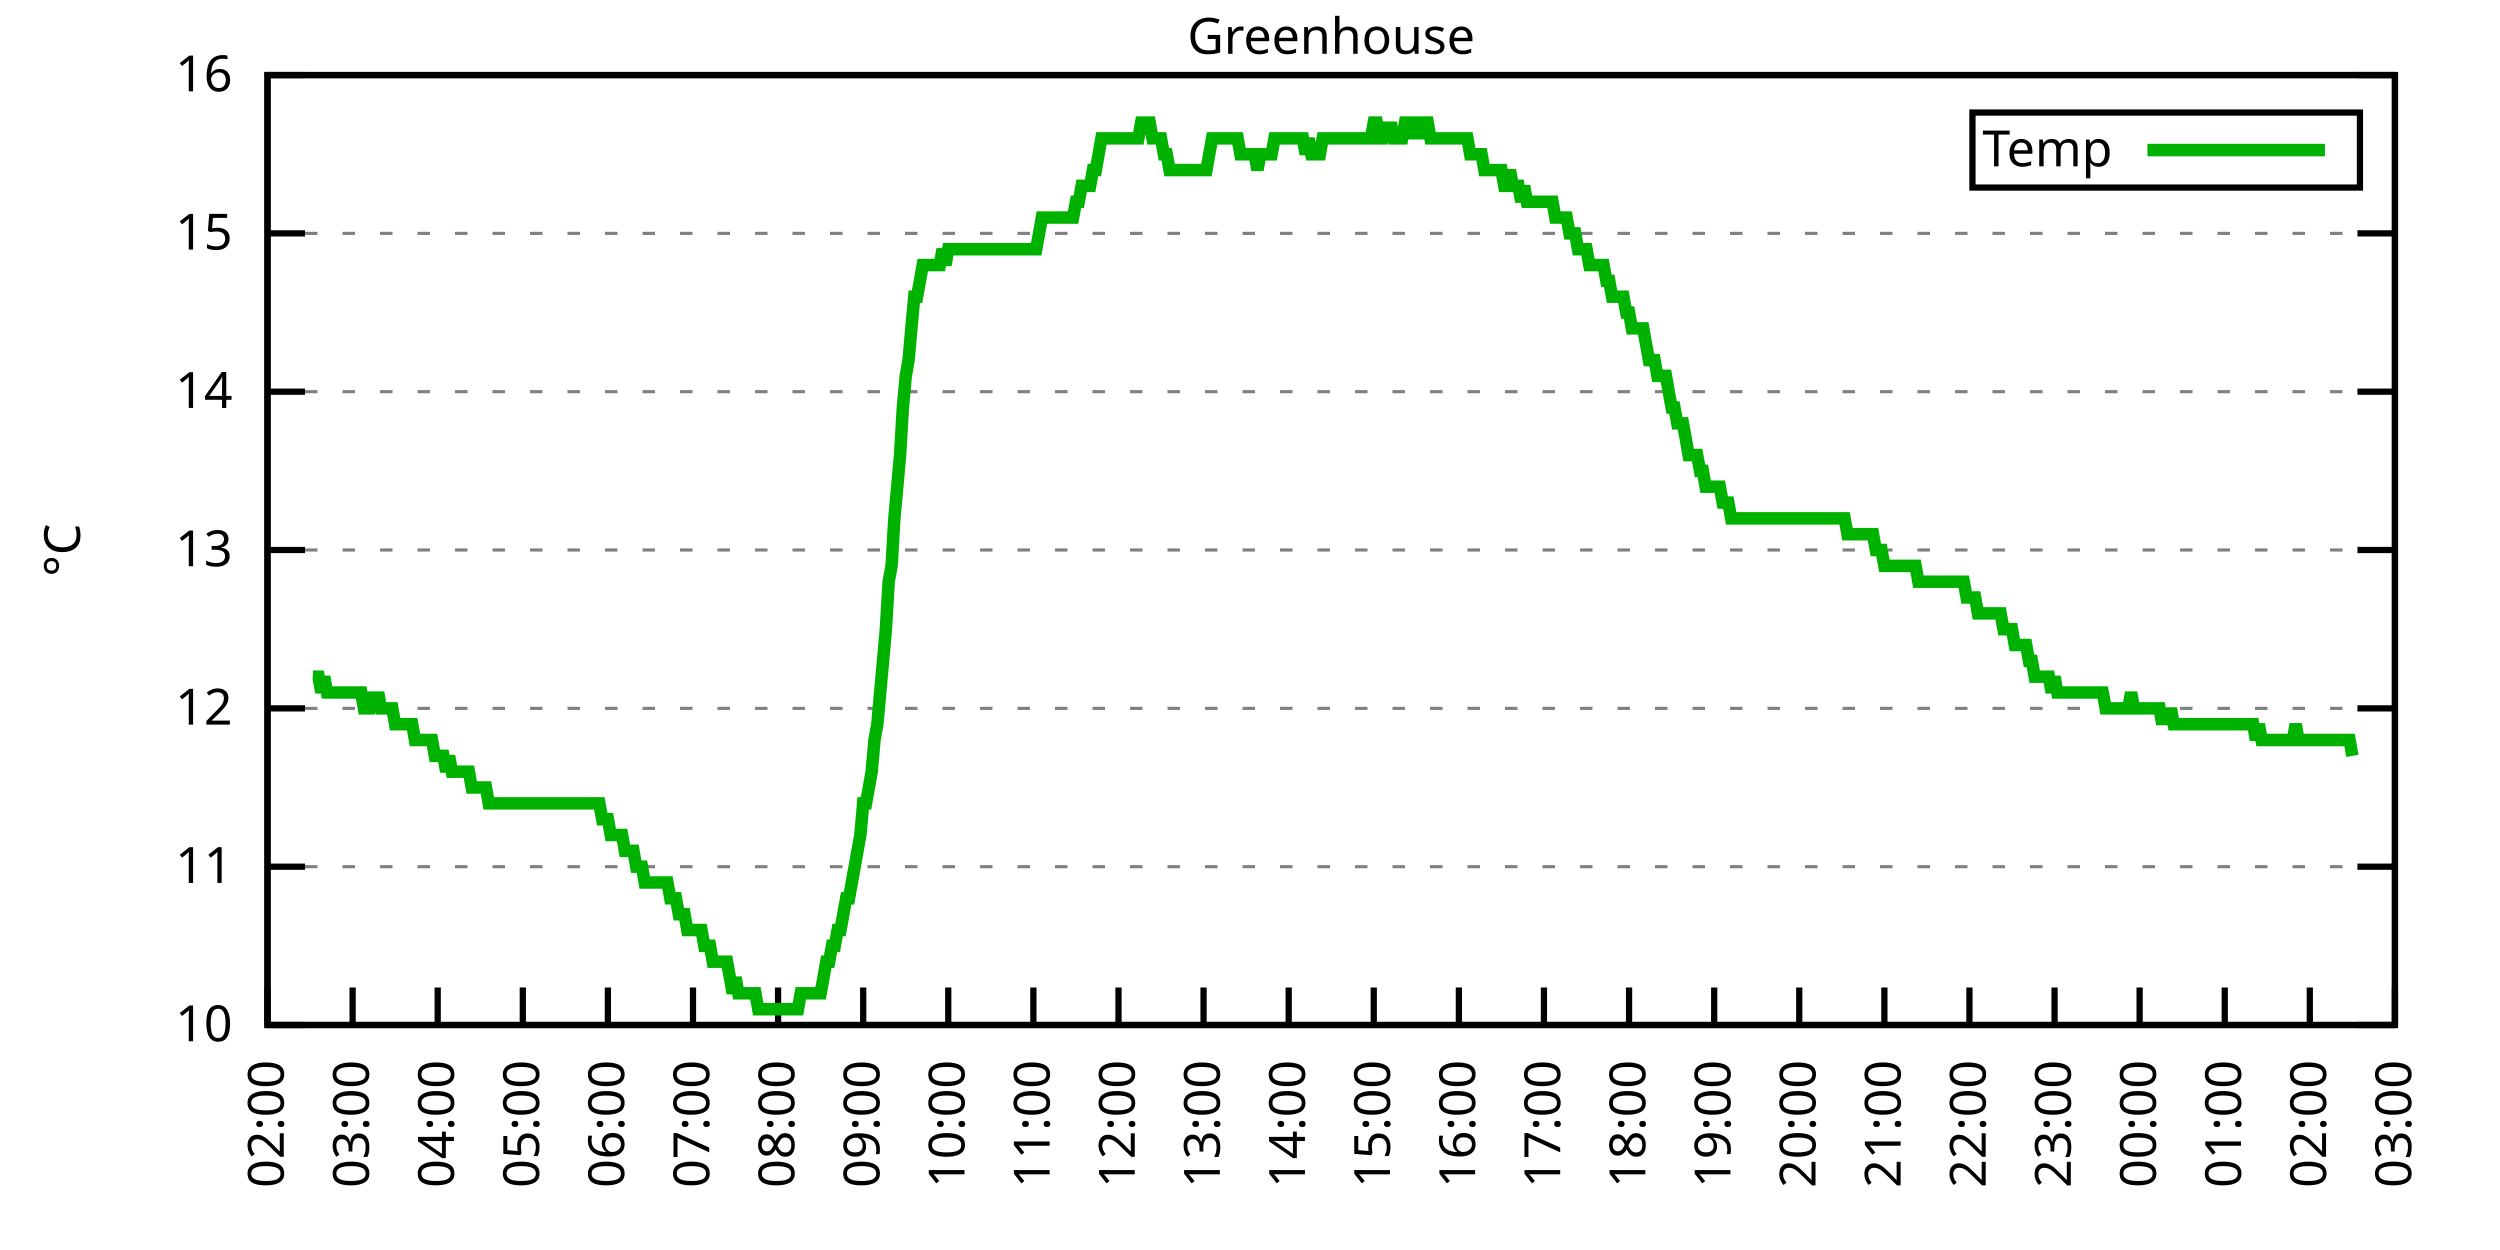
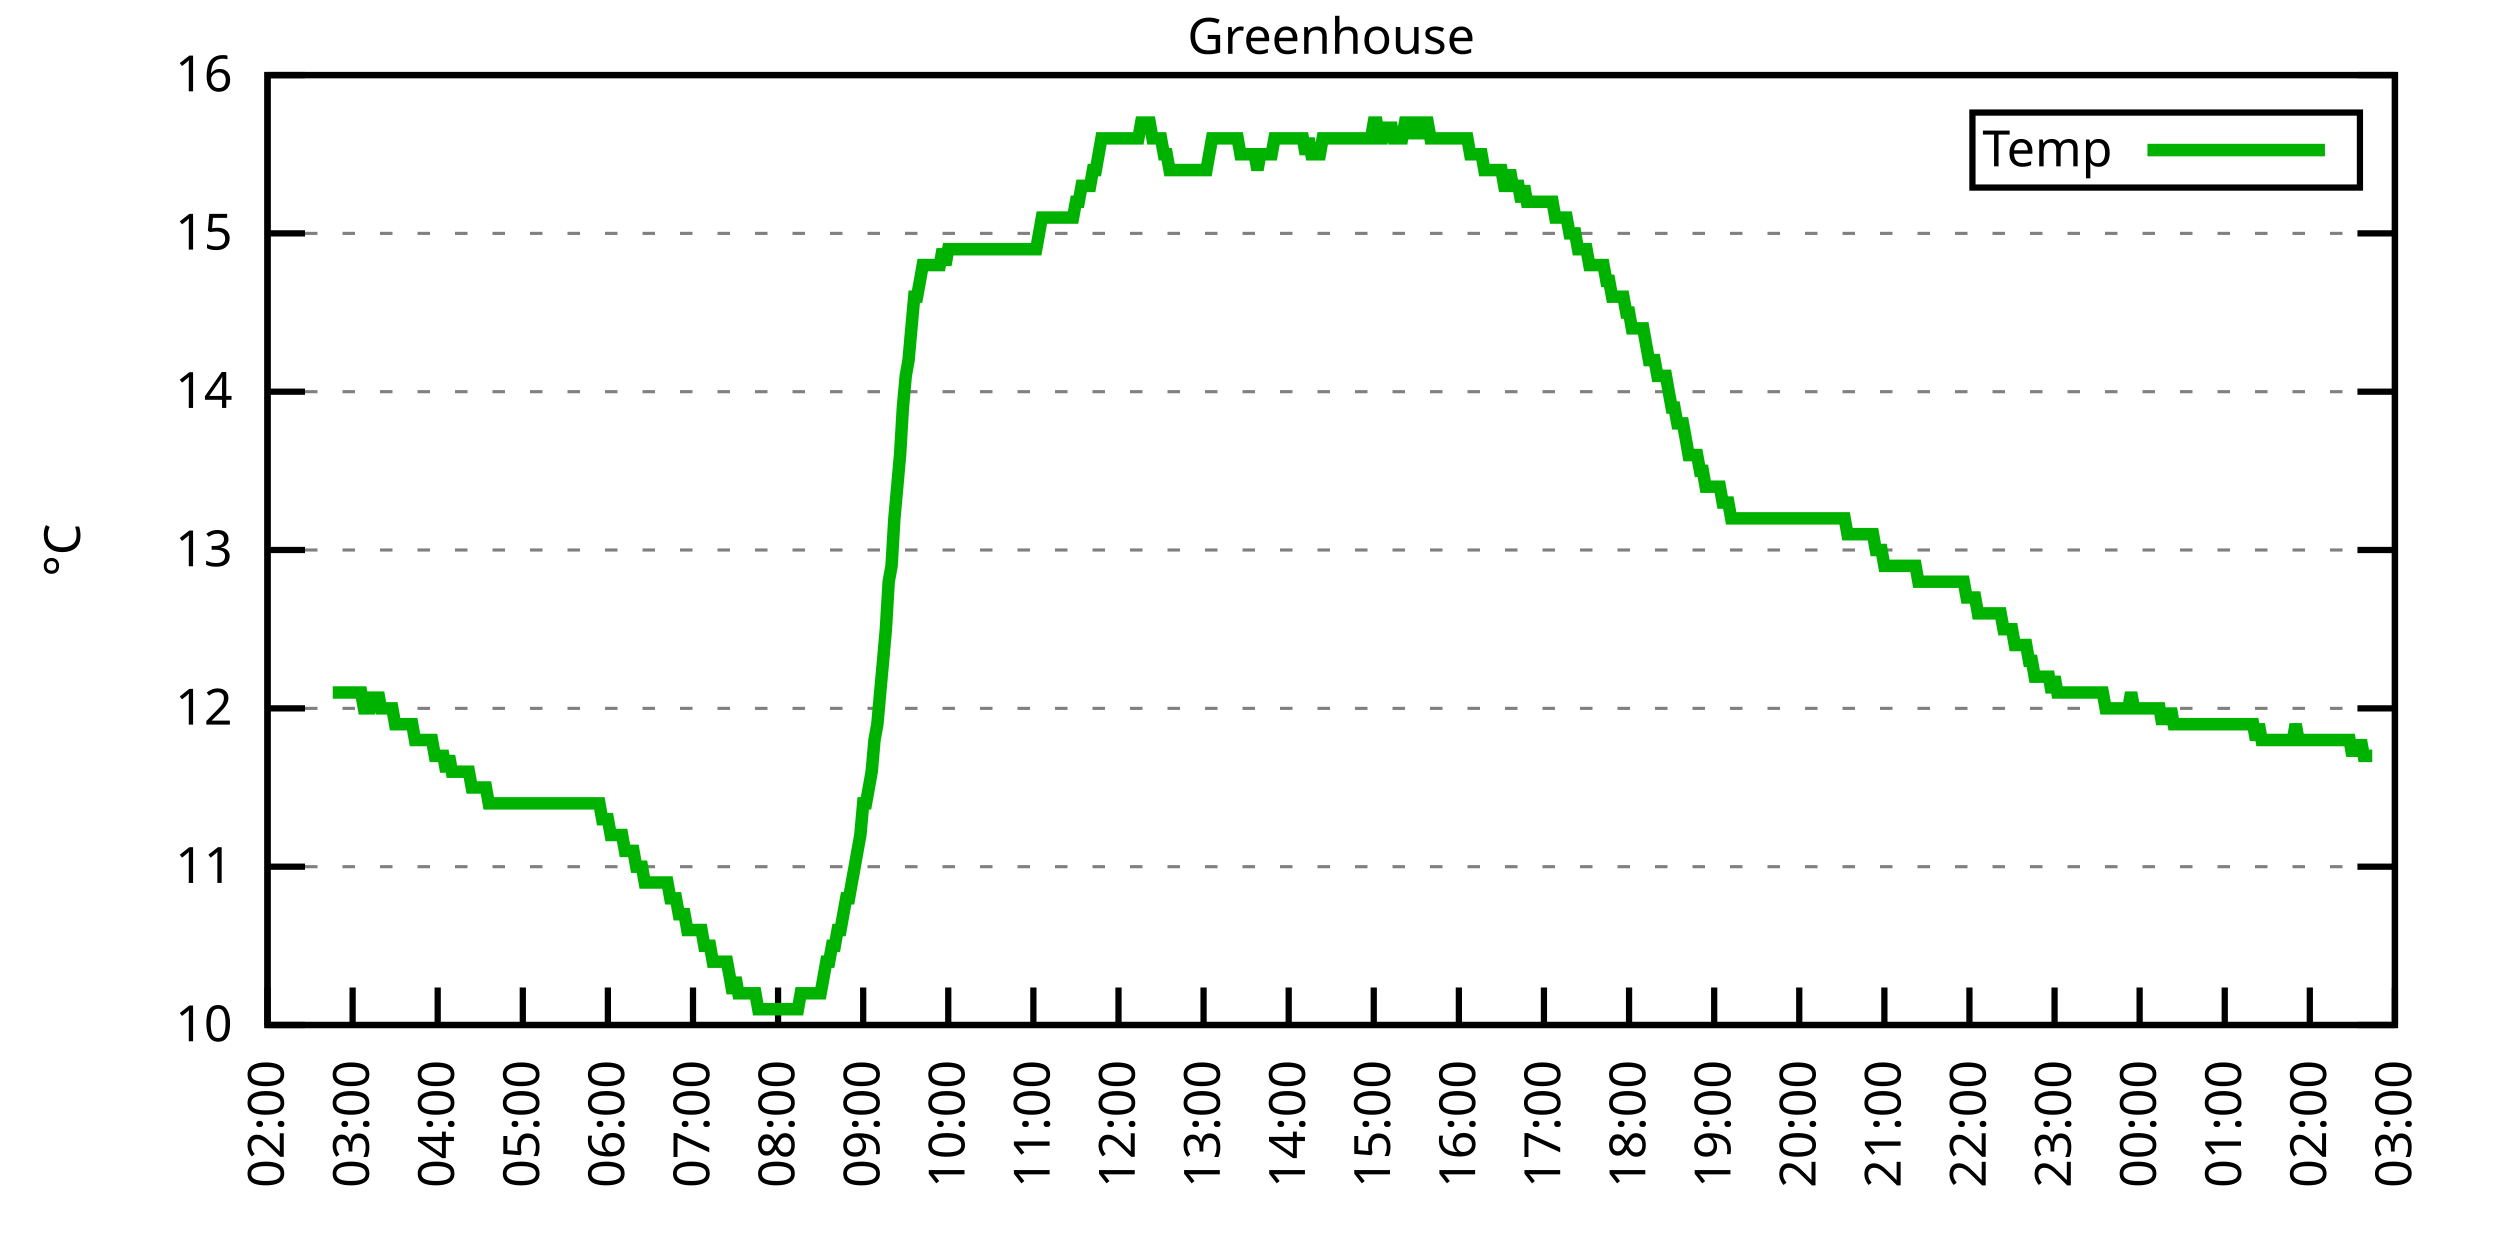
<svg xmlns="http://www.w3.org/2000/svg" xmlns:xlink="http://www.w3.org/1999/xlink" width="400" height="200" viewBox="0 0 400 200">
  <g id="gnuplot_canvas">
    <rect x="0" y="0" width="400" height="200" fill="none" />
    <defs>
      <circle id="gpDot" r="0.5" stroke-width="0.5" stroke="currentColor" />
      <path id="gpPt0" stroke-width="0.333" stroke="currentColor" d="M-1,0 h2 M0,-1 v2" />
      <path id="gpPt1" stroke-width="0.333" stroke="currentColor" d="M-1,-1 L1,1 M1,-1 L-1,1" />
      <path id="gpPt2" stroke-width="0.333" stroke="currentColor" d="M-1,0 L1,0 M0,-1 L0,1 M-1,-1 L1,1 M-1,1 L1,-1" />
      <rect id="gpPt3" stroke-width="0.333" stroke="currentColor" x="-1" y="-1" width="2" height="2" />
      <rect id="gpPt4" stroke-width="0.333" stroke="currentColor" fill="currentColor" x="-1" y="-1" width="2" height="2" />
      <circle id="gpPt5" stroke-width="0.333" stroke="currentColor" cx="0" cy="0" r="1" />
      <use xlink:href="#gpPt5" id="gpPt6" fill="currentColor" stroke="none" />
      <path id="gpPt7" stroke-width="0.333" stroke="currentColor" d="M0,-1.33 L-1.33,0.67 L1.33,0.67 z" />
      <use xlink:href="#gpPt7" id="gpPt8" fill="currentColor" stroke="none" />
      <use xlink:href="#gpPt7" id="gpPt9" stroke="currentColor" transform="rotate(180)" />
      <use xlink:href="#gpPt9" id="gpPt10" fill="currentColor" stroke="none" />
      <use xlink:href="#gpPt3" id="gpPt11" stroke="currentColor" transform="rotate(45)" />
      <use xlink:href="#gpPt11" id="gpPt12" fill="currentColor" stroke="none" />
      <path id="gpPt13" stroke-width="0.333" stroke="currentColor" d="M0,1.330 L1.265,0.411 L0.782,-1.067 L-0.782,-1.076 L-1.265,0.411 z" />
      <use xlink:href="#gpPt13" id="gpPt14" fill="currentColor" stroke="none" />
      <filter id="textbox" filterUnits="objectBoundingBox" x="0" y="0" height="1" width="1">
        <feFlood flood-color="white" flood-opacity="1" result="bgnd" />
        <feComposite in="SourceGraphic" in2="bgnd" operator="atop" />
      </filter>
      <filter id="greybox" filterUnits="objectBoundingBox" x="0" y="0" height="1" width="1">
        <feFlood flood-color="lightgrey" flood-opacity="1" result="grey" />
        <feComposite in="SourceGraphic" in2="grey" operator="atop" />
      </filter>
    </defs>
    <g fill="none" color="white" stroke="currentColor" stroke-width="1.00" stroke-linecap="butt" stroke-linejoin="miter">
</g>
    <g fill="none" color="black" stroke="currentColor" stroke-width="1.00" stroke-linecap="butt" stroke-linejoin="miter">
      <g stroke="none" shape-rendering="crispEdges">
        <polygon fill="rgb(255, 255, 255)" points="42.80,164.00 383.18,164.00 383.18,12.02 42.80,12.02 " />
      </g>
    </g>
    <g fill="none" color="black" stroke="currentColor" stroke-width="1.00" stroke-linecap="butt" stroke-linejoin="miter">
</g>
    <g fill="none" color="black" stroke="black" stroke-width="0.50" stroke-linecap="butt" stroke-linejoin="miter">
</g>
    <g fill="none" color="gray" stroke="currentColor" stroke-width="0.50" stroke-linecap="butt" stroke-linejoin="miter">
      <path stroke="gray" stroke-dasharray="2,4" class="gridline" d="M42.80,164.00 L383.19,164.00  " />
    </g>
    <g fill="none" color="gray" stroke="gray" stroke-width="1.00" stroke-linecap="butt" stroke-linejoin="miter">
</g>
    <g fill="none" color="black" stroke="currentColor" stroke-width="1.00" stroke-linecap="butt" stroke-linejoin="miter">
      <path stroke="black" d="M42.80,164.00 L48.80,164.00 M383.19,164.00 L377.19,164.00  " />
      <g transform="translate(37.20,166.60)" stroke="none" fill="black" font-family="Sans" font-size="8.00" text-anchor="end">
        <text>
          <tspan font-family="Sans"> 10</tspan>
        </text>
      </g>
    </g>
    <g fill="none" color="black" stroke="currentColor" stroke-width="1.00" stroke-linecap="butt" stroke-linejoin="miter">
</g>
    <g fill="none" color="black" stroke="black" stroke-width="0.50" stroke-linecap="butt" stroke-linejoin="miter">
</g>
    <g fill="none" color="gray" stroke="currentColor" stroke-width="0.50" stroke-linecap="butt" stroke-linejoin="miter">
      <path stroke="gray" stroke-dasharray="2,4" class="gridline" d="M42.80,138.67 L383.19,138.67  " />
    </g>
    <g fill="none" color="gray" stroke="gray" stroke-width="1.00" stroke-linecap="butt" stroke-linejoin="miter">
</g>
    <g fill="none" color="black" stroke="currentColor" stroke-width="1.00" stroke-linecap="butt" stroke-linejoin="miter">
      <path stroke="black" d="M42.80,138.67 L48.80,138.67 M383.19,138.67 L377.19,138.67  " />
      <g transform="translate(37.20,141.27)" stroke="none" fill="black" font-family="Sans" font-size="8.00" text-anchor="end">
        <text>
          <tspan font-family="Sans"> 11</tspan>
        </text>
      </g>
    </g>
    <g fill="none" color="black" stroke="currentColor" stroke-width="1.00" stroke-linecap="butt" stroke-linejoin="miter">
</g>
    <g fill="none" color="black" stroke="black" stroke-width="0.50" stroke-linecap="butt" stroke-linejoin="miter">
</g>
    <g fill="none" color="gray" stroke="currentColor" stroke-width="0.50" stroke-linecap="butt" stroke-linejoin="miter">
      <path stroke="gray" stroke-dasharray="2,4" class="gridline" d="M42.80,113.34 L383.19,113.34  " />
    </g>
    <g fill="none" color="gray" stroke="gray" stroke-width="1.00" stroke-linecap="butt" stroke-linejoin="miter">
</g>
    <g fill="none" color="black" stroke="currentColor" stroke-width="1.00" stroke-linecap="butt" stroke-linejoin="miter">
      <path stroke="black" d="M42.80,113.34 L48.80,113.34 M383.19,113.34 L377.19,113.34  " />
      <g transform="translate(37.20,115.94)" stroke="none" fill="black" font-family="Sans" font-size="8.00" text-anchor="end">
        <text>
          <tspan font-family="Sans"> 12</tspan>
        </text>
      </g>
    </g>
    <g fill="none" color="black" stroke="currentColor" stroke-width="1.00" stroke-linecap="butt" stroke-linejoin="miter">
</g>
    <g fill="none" color="black" stroke="black" stroke-width="0.50" stroke-linecap="butt" stroke-linejoin="miter">
</g>
    <g fill="none" color="gray" stroke="currentColor" stroke-width="0.50" stroke-linecap="butt" stroke-linejoin="miter">
      <path stroke="gray" stroke-dasharray="2,4" class="gridline" d="M42.80,88.00 L383.19,88.00  " />
    </g>
    <g fill="none" color="gray" stroke="gray" stroke-width="1.00" stroke-linecap="butt" stroke-linejoin="miter">
</g>
    <g fill="none" color="black" stroke="currentColor" stroke-width="1.00" stroke-linecap="butt" stroke-linejoin="miter">
      <path stroke="black" d="M42.80,88.00 L48.80,88.00 M383.19,88.00 L377.19,88.00  " />
      <g transform="translate(37.20,90.60)" stroke="none" fill="black" font-family="Sans" font-size="8.00" text-anchor="end">
        <text>
          <tspan font-family="Sans"> 13</tspan>
        </text>
      </g>
    </g>
    <g fill="none" color="black" stroke="currentColor" stroke-width="1.00" stroke-linecap="butt" stroke-linejoin="miter">
</g>
    <g fill="none" color="black" stroke="black" stroke-width="0.50" stroke-linecap="butt" stroke-linejoin="miter">
</g>
    <g fill="none" color="gray" stroke="currentColor" stroke-width="0.50" stroke-linecap="butt" stroke-linejoin="miter">
      <path stroke="gray" stroke-dasharray="2,4" class="gridline" d="M42.80,62.67 L383.19,62.67  " />
    </g>
    <g fill="none" color="gray" stroke="gray" stroke-width="1.00" stroke-linecap="butt" stroke-linejoin="miter">
</g>
    <g fill="none" color="black" stroke="currentColor" stroke-width="1.00" stroke-linecap="butt" stroke-linejoin="miter">
      <path stroke="black" d="M42.80,62.67 L48.80,62.67 M383.19,62.67 L377.19,62.67  " />
      <g transform="translate(37.20,65.27)" stroke="none" fill="black" font-family="Sans" font-size="8.00" text-anchor="end">
        <text>
          <tspan font-family="Sans"> 14</tspan>
        </text>
      </g>
    </g>
    <g fill="none" color="black" stroke="currentColor" stroke-width="1.00" stroke-linecap="butt" stroke-linejoin="miter">
</g>
    <g fill="none" color="black" stroke="black" stroke-width="0.50" stroke-linecap="butt" stroke-linejoin="miter">
</g>
    <g fill="none" color="gray" stroke="currentColor" stroke-width="0.50" stroke-linecap="butt" stroke-linejoin="miter">
      <path stroke="gray" stroke-dasharray="2,4" class="gridline" d="M42.80,37.34 L383.19,37.34  " />
    </g>
    <g fill="none" color="gray" stroke="gray" stroke-width="1.00" stroke-linecap="butt" stroke-linejoin="miter">
</g>
    <g fill="none" color="black" stroke="currentColor" stroke-width="1.00" stroke-linecap="butt" stroke-linejoin="miter">
      <path stroke="black" d="M42.80,37.34 L48.80,37.34 M383.19,37.34 L377.19,37.34  " />
      <g transform="translate(37.20,39.94)" stroke="none" fill="black" font-family="Sans" font-size="8.00" text-anchor="end">
        <text>
          <tspan font-family="Sans"> 15</tspan>
        </text>
      </g>
    </g>
    <g fill="none" color="black" stroke="currentColor" stroke-width="1.00" stroke-linecap="butt" stroke-linejoin="miter">
</g>
    <g fill="none" color="black" stroke="black" stroke-width="0.50" stroke-linecap="butt" stroke-linejoin="miter">
</g>
    <g fill="none" color="gray" stroke="currentColor" stroke-width="0.50" stroke-linecap="butt" stroke-linejoin="miter">
      <path stroke="gray" stroke-dasharray="2,4" class="gridline" d="M42.80,12.01 L383.19,12.01  " />
    </g>
    <g fill="none" color="gray" stroke="gray" stroke-width="1.00" stroke-linecap="butt" stroke-linejoin="miter">
</g>
    <g fill="none" color="black" stroke="currentColor" stroke-width="1.00" stroke-linecap="butt" stroke-linejoin="miter">
      <path stroke="black" d="M42.80,12.01 L48.80,12.01 M383.19,12.01 L377.19,12.01  " />
      <g transform="translate(37.20,14.61)" stroke="none" fill="black" font-family="Sans" font-size="8.00" text-anchor="end">
        <text>
          <tspan font-family="Sans"> 16</tspan>
        </text>
      </g>
    </g>
    <g fill="none" color="black" stroke="currentColor" stroke-width="1.00" stroke-linecap="butt" stroke-linejoin="miter">
      <path stroke="black" d="M42.80,164.00 L42.80,158.00  " />
      <g transform="translate(45.40,169.60) rotate(270.00)" stroke="none" fill="black" font-family="Sans" font-size="8.00" text-anchor="end">
        <text>
          <tspan font-family="Sans">02:00</tspan>
        </text>
      </g>
    </g>
    <g fill="none" color="black" stroke="currentColor" stroke-width="1.00" stroke-linecap="butt" stroke-linejoin="miter">
      <path stroke="black" d="M56.42,164.00 L56.42,158.00  " />
      <g transform="translate(59.02,169.60) rotate(270.00)" stroke="none" fill="black" font-family="Sans" font-size="8.00" text-anchor="end">
        <text>
          <tspan font-family="Sans">03:00</tspan>
        </text>
      </g>
    </g>
    <g fill="none" color="black" stroke="currentColor" stroke-width="1.00" stroke-linecap="butt" stroke-linejoin="miter">
      <path stroke="black" d="M70.03,164.00 L70.03,158.00  " />
      <g transform="translate(72.63,169.60) rotate(270.00)" stroke="none" fill="black" font-family="Sans" font-size="8.00" text-anchor="end">
        <text>
          <tspan font-family="Sans">04:00</tspan>
        </text>
      </g>
    </g>
    <g fill="none" color="black" stroke="currentColor" stroke-width="1.00" stroke-linecap="butt" stroke-linejoin="miter">
      <path stroke="black" d="M83.65,164.00 L83.65,158.00  " />
      <g transform="translate(86.25,169.60) rotate(270.00)" stroke="none" fill="black" font-family="Sans" font-size="8.00" text-anchor="end">
        <text>
          <tspan font-family="Sans">05:00</tspan>
        </text>
      </g>
    </g>
    <g fill="none" color="black" stroke="currentColor" stroke-width="1.00" stroke-linecap="butt" stroke-linejoin="miter">
      <path stroke="black" d="M97.26,164.00 L97.26,158.00  " />
      <g transform="translate(99.86,169.60) rotate(270.00)" stroke="none" fill="black" font-family="Sans" font-size="8.00" text-anchor="end">
        <text>
          <tspan font-family="Sans">06:00</tspan>
        </text>
      </g>
    </g>
    <g fill="none" color="black" stroke="currentColor" stroke-width="1.00" stroke-linecap="butt" stroke-linejoin="miter">
      <path stroke="black" d="M110.88,164.00 L110.88,158.00  " />
      <g transform="translate(113.48,169.60) rotate(270.00)" stroke="none" fill="black" font-family="Sans" font-size="8.00" text-anchor="end">
        <text>
          <tspan font-family="Sans">07:00</tspan>
        </text>
      </g>
    </g>
    <g fill="none" color="black" stroke="currentColor" stroke-width="1.00" stroke-linecap="butt" stroke-linejoin="miter">
      <path stroke="black" d="M124.49,164.00 L124.49,158.00  " />
      <g transform="translate(127.09,169.60) rotate(270.00)" stroke="none" fill="black" font-family="Sans" font-size="8.00" text-anchor="end">
        <text>
          <tspan font-family="Sans">08:00</tspan>
        </text>
      </g>
    </g>
    <g fill="none" color="black" stroke="currentColor" stroke-width="1.00" stroke-linecap="butt" stroke-linejoin="miter">
      <path stroke="black" d="M138.11,164.00 L138.11,158.00  " />
      <g transform="translate(140.71,169.60) rotate(270.00)" stroke="none" fill="black" font-family="Sans" font-size="8.00" text-anchor="end">
        <text>
          <tspan font-family="Sans">09:00</tspan>
        </text>
      </g>
    </g>
    <g fill="none" color="black" stroke="currentColor" stroke-width="1.00" stroke-linecap="butt" stroke-linejoin="miter">
      <path stroke="black" d="M151.72,164.00 L151.72,158.00  " />
      <g transform="translate(154.32,169.60) rotate(270.00)" stroke="none" fill="black" font-family="Sans" font-size="8.00" text-anchor="end">
        <text>
          <tspan font-family="Sans">10:00</tspan>
        </text>
      </g>
    </g>
    <g fill="none" color="black" stroke="currentColor" stroke-width="1.00" stroke-linecap="butt" stroke-linejoin="miter">
      <path stroke="black" d="M165.34,164.00 L165.34,158.00  " />
      <g transform="translate(167.94,169.60) rotate(270.00)" stroke="none" fill="black" font-family="Sans" font-size="8.00" text-anchor="end">
        <text>
          <tspan font-family="Sans">11:00</tspan>
        </text>
      </g>
    </g>
    <g fill="none" color="black" stroke="currentColor" stroke-width="1.00" stroke-linecap="butt" stroke-linejoin="miter">
      <path stroke="black" d="M178.96,164.00 L178.96,158.00  " />
      <g transform="translate(181.56,169.60) rotate(270.00)" stroke="none" fill="black" font-family="Sans" font-size="8.00" text-anchor="end">
        <text>
          <tspan font-family="Sans">12:00</tspan>
        </text>
      </g>
    </g>
    <g fill="none" color="black" stroke="currentColor" stroke-width="1.00" stroke-linecap="butt" stroke-linejoin="miter">
      <path stroke="black" d="M192.57,164.00 L192.57,158.00  " />
      <g transform="translate(195.17,169.60) rotate(270.00)" stroke="none" fill="black" font-family="Sans" font-size="8.00" text-anchor="end">
        <text>
          <tspan font-family="Sans">13:00</tspan>
        </text>
      </g>
    </g>
    <g fill="none" color="black" stroke="currentColor" stroke-width="1.00" stroke-linecap="butt" stroke-linejoin="miter">
      <path stroke="black" d="M206.19,164.00 L206.19,158.00  " />
      <g transform="translate(208.79,169.60) rotate(270.00)" stroke="none" fill="black" font-family="Sans" font-size="8.00" text-anchor="end">
        <text>
          <tspan font-family="Sans">14:00</tspan>
        </text>
      </g>
    </g>
    <g fill="none" color="black" stroke="currentColor" stroke-width="1.00" stroke-linecap="butt" stroke-linejoin="miter">
      <path stroke="black" d="M219.80,164.00 L219.80,158.00  " />
      <g transform="translate(222.40,169.60) rotate(270.00)" stroke="none" fill="black" font-family="Sans" font-size="8.00" text-anchor="end">
        <text>
          <tspan font-family="Sans">15:00</tspan>
        </text>
      </g>
    </g>
    <g fill="none" color="black" stroke="currentColor" stroke-width="1.00" stroke-linecap="butt" stroke-linejoin="miter">
      <path stroke="black" d="M233.42,164.00 L233.42,158.00  " />
      <g transform="translate(236.02,169.60) rotate(270.00)" stroke="none" fill="black" font-family="Sans" font-size="8.00" text-anchor="end">
        <text>
          <tspan font-family="Sans">16:00</tspan>
        </text>
      </g>
    </g>
    <g fill="none" color="black" stroke="currentColor" stroke-width="1.00" stroke-linecap="butt" stroke-linejoin="miter">
      <path stroke="black" d="M247.03,164.00 L247.03,158.00  " />
      <g transform="translate(249.63,169.60) rotate(270.00)" stroke="none" fill="black" font-family="Sans" font-size="8.00" text-anchor="end">
        <text>
          <tspan font-family="Sans">17:00</tspan>
        </text>
      </g>
    </g>
    <g fill="none" color="black" stroke="currentColor" stroke-width="1.00" stroke-linecap="butt" stroke-linejoin="miter">
      <path stroke="black" d="M260.65,164.00 L260.65,158.00  " />
      <g transform="translate(263.25,169.60) rotate(270.00)" stroke="none" fill="black" font-family="Sans" font-size="8.00" text-anchor="end">
        <text>
          <tspan font-family="Sans">18:00</tspan>
        </text>
      </g>
    </g>
    <g fill="none" color="black" stroke="currentColor" stroke-width="1.00" stroke-linecap="butt" stroke-linejoin="miter">
      <path stroke="black" d="M274.27,164.00 L274.27,158.00  " />
      <g transform="translate(276.87,169.60) rotate(270.00)" stroke="none" fill="black" font-family="Sans" font-size="8.00" text-anchor="end">
        <text>
          <tspan font-family="Sans">19:00</tspan>
        </text>
      </g>
    </g>
    <g fill="none" color="black" stroke="currentColor" stroke-width="1.00" stroke-linecap="butt" stroke-linejoin="miter">
      <path stroke="black" d="M287.88,164.00 L287.88,158.00  " />
      <g transform="translate(290.48,169.60) rotate(270.00)" stroke="none" fill="black" font-family="Sans" font-size="8.00" text-anchor="end">
        <text>
          <tspan font-family="Sans">20:00</tspan>
        </text>
      </g>
    </g>
    <g fill="none" color="black" stroke="currentColor" stroke-width="1.00" stroke-linecap="butt" stroke-linejoin="miter">
      <path stroke="black" d="M301.50,164.00 L301.50,158.00  " />
      <g transform="translate(304.10,169.60) rotate(270.00)" stroke="none" fill="black" font-family="Sans" font-size="8.00" text-anchor="end">
        <text>
          <tspan font-family="Sans">21:00</tspan>
        </text>
      </g>
    </g>
    <g fill="none" color="black" stroke="currentColor" stroke-width="1.00" stroke-linecap="butt" stroke-linejoin="miter">
      <path stroke="black" d="M315.11,164.00 L315.11,158.00  " />
      <g transform="translate(317.71,169.60) rotate(270.00)" stroke="none" fill="black" font-family="Sans" font-size="8.00" text-anchor="end">
        <text>
          <tspan font-family="Sans">22:00</tspan>
        </text>
      </g>
    </g>
    <g fill="none" color="black" stroke="currentColor" stroke-width="1.00" stroke-linecap="butt" stroke-linejoin="miter">
      <path stroke="black" d="M328.73,164.00 L328.73,158.00  " />
      <g transform="translate(331.33,169.60) rotate(270.00)" stroke="none" fill="black" font-family="Sans" font-size="8.00" text-anchor="end">
        <text>
          <tspan font-family="Sans">23:00</tspan>
        </text>
      </g>
    </g>
    <g fill="none" color="black" stroke="currentColor" stroke-width="1.00" stroke-linecap="butt" stroke-linejoin="miter">
      <path stroke="black" d="M342.34,164.00 L342.34,158.00  " />
      <g transform="translate(344.94,169.60) rotate(270.00)" stroke="none" fill="black" font-family="Sans" font-size="8.00" text-anchor="end">
        <text>
          <tspan font-family="Sans">00:00</tspan>
        </text>
      </g>
    </g>
    <g fill="none" color="black" stroke="currentColor" stroke-width="1.00" stroke-linecap="butt" stroke-linejoin="miter">
      <path stroke="black" d="M355.96,164.00 L355.96,158.00  " />
      <g transform="translate(358.56,169.60) rotate(270.00)" stroke="none" fill="black" font-family="Sans" font-size="8.00" text-anchor="end">
        <text>
          <tspan font-family="Sans">01:00</tspan>
        </text>
      </g>
    </g>
    <g fill="none" color="black" stroke="currentColor" stroke-width="1.00" stroke-linecap="butt" stroke-linejoin="miter">
      <path stroke="black" d="M369.57,164.00 L369.57,158.00  " />
      <g transform="translate(372.17,169.60) rotate(270.00)" stroke="none" fill="black" font-family="Sans" font-size="8.00" text-anchor="end">
        <text>
          <tspan font-family="Sans">02:00</tspan>
        </text>
      </g>
    </g>
    <g fill="none" color="black" stroke="currentColor" stroke-width="1.00" stroke-linecap="butt" stroke-linejoin="miter">
      <path stroke="black" d="M383.19,164.00 L383.19,158.00  " />
      <g transform="translate(385.79,169.60) rotate(270.00)" stroke="none" fill="black" font-family="Sans" font-size="8.00" text-anchor="end">
        <text>
          <tspan font-family="Sans">03:00</tspan>
        </text>
      </g>
    </g>
    <g fill="none" color="black" stroke="currentColor" stroke-width="1.00" stroke-linecap="butt" stroke-linejoin="miter">
</g>
    <g fill="none" color="black" stroke="currentColor" stroke-width="1.00" stroke-linecap="butt" stroke-linejoin="miter">
      <path stroke="black" d="M42.80,12.01 L42.80,164.00 L383.19,164.00 L383.19,12.01 L42.80,12.01 Z  " />
    </g>
    <g fill="none" color="black" stroke="currentColor" stroke-width="1.00" stroke-linecap="butt" stroke-linejoin="miter">
</g>
    <g fill="none" color="black" stroke="currentColor" stroke-width="1.00" stroke-linecap="butt" stroke-linejoin="miter">
      <path stroke="black" d="M315.59,30.01 L315.59,18.01 L377.59,18.01 L377.59,30.01 L315.59,30.01 Z  " />
    </g>
    <g id="Greenhouse_plot_1">
      <g fill="none" color="white" stroke="black" stroke-width="2.00" stroke-linecap="butt" stroke-linejoin="miter">
</g>
      <g fill="none" color="black" stroke="currentColor" stroke-width="2.00" stroke-linecap="butt" stroke-linejoin="miter">
        <g transform="translate(337.99,26.61)" stroke="none" fill="black" font-family="Sans" font-size="8.00" text-anchor="end">
          <text>
            <tspan font-family="Sans">Temp</tspan>
          </text>
        </g>
      </g>
      <g fill="none" color="black" stroke="currentColor" stroke-width="2.00" stroke-linecap="butt" stroke-linejoin="miter">
-         <path stroke="rgb(  0, 178,   0)" d="M343.59,24.01 L371.99,24.01 M50.06,108.27 L50.52,108.27 L50.97,108.27 L51.42,110.80 L51.88,108.27 L52.33,110.80   L52.78,110.80 L53.24,110.80 L53.69,110.80 L54.15,110.80 L54.60,110.80 L55.05,110.80 L55.51,110.80 L55.96,110.80   L56.42,110.80 L56.87,110.80 L57.32,110.80 L57.78,110.80 L58.23,113.34 L58.68,113.34 L59.14,113.34 L59.59,110.80   L60.05,113.34 L60.50,110.80 L60.95,113.34 L61.41,113.34 L61.86,113.34 L62.32,113.34 L62.77,113.34 L63.22,115.87   L63.68,115.87 L64.13,115.87 L64.58,115.87 L65.04,115.87 L65.49,115.87 L65.95,115.87 L66.40,118.40 L66.85,118.40   L67.31,118.40 L67.76,118.40 L68.22,118.40 L68.67,118.40 L69.12,118.40 L69.58,120.94 L70.03,120.94 L70.49,120.94   L70.94,120.94 L71.39,123.47 L71.85,120.94 L72.30,123.47 L72.75,123.47 L73.21,123.47 L73.66,123.47 L74.12,123.47   L74.57,123.47 L75.02,123.47 L75.48,126.00 L75.93,126.00 L76.39,126.00 L76.84,126.00 L77.29,126.00 L77.75,126.00   L78.20,128.54 L78.65,128.54 L79.11,128.54 L79.56,128.54 L80.02,128.54 L80.47,128.54 L80.92,128.54 L81.38,128.54   L81.83,128.54 L82.29,128.54 L82.74,128.54 L83.19,128.54 L83.65,128.54 L84.10,128.54 L84.55,128.54 L85.01,128.54   L85.46,128.54 L85.92,128.54 L86.37,128.54 L86.82,128.54 L87.28,128.54 L87.73,128.54 L88.19,128.54 L88.64,128.54   L89.09,128.54 L89.55,128.54 L90.00,128.54 L90.45,128.54 L90.91,128.54 L91.36,128.54 L91.82,128.54 L92.27,128.54   L92.72,128.54 L93.18,128.54 L93.63,128.54 L94.09,128.54 L94.54,128.54 L94.99,128.54 L95.45,128.54 L95.90,128.54   L96.35,131.07 L96.81,131.07 L97.26,131.07 L97.72,133.60 L98.17,133.60 L98.62,133.60 L99.08,133.60 L99.53,133.60   L99.99,136.14 L100.44,136.14 L100.89,136.14 L101.35,136.14 L101.80,138.67 L102.25,138.67 L102.71,138.67 L103.16,141.20   L103.62,141.20 L104.07,141.20 L104.52,141.20 L104.98,141.20 L105.43,141.20 L105.89,141.20 L106.34,141.20 L106.79,141.20   L107.25,143.73 L107.70,143.73 L108.15,143.73 L108.61,146.27 L109.06,146.27 L109.52,146.27 L109.97,148.80 L110.42,148.80   L110.88,148.80 L111.33,148.80 L111.79,148.80 L112.24,148.80 L112.69,151.33 L113.15,151.33 L113.60,151.33 L114.05,153.87   L114.51,153.87 L114.96,153.87 L115.42,153.87 L115.87,153.87 L116.32,153.87 L116.78,156.40 L117.23,158.93 L117.69,156.40   L118.14,158.93 L118.59,158.93 L119.05,158.93 L119.50,158.93 L119.96,158.93 L120.41,158.93 L120.86,158.93 L121.32,161.47   L121.77,161.47 L122.22,161.47 L122.68,161.47 L123.13,161.47 L123.59,161.47 L124.04,161.47 L124.49,161.47 L124.95,161.47   L125.40,161.47 L125.86,161.47 L126.31,161.47 L126.76,161.47 L127.22,161.47 L127.67,161.47 L128.12,158.93 L128.58,158.93   L129.03,158.93 L129.49,158.93 L129.94,158.93 L130.39,158.93 L130.85,158.93 L131.30,158.93 L131.76,156.40 L132.21,153.87   L132.66,153.87 L133.12,151.33 L133.57,151.33 L134.02,148.80 L134.48,148.80 L134.93,146.27 L135.39,143.73 L135.84,143.73   L136.29,141.20 L136.75,138.67 L137.20,136.14 L137.66,133.60 L138.11,128.54 L138.56,128.54 L139.02,126.00 L139.47,123.47   L139.92,118.40 L140.38,115.87 L140.83,110.80 L141.29,105.74 L141.74,100.67 L142.19,93.07 L142.65,90.54 L143.10,82.94   L143.56,77.87 L144.01,72.81 L144.46,65.21 L144.92,60.14 L145.37,57.61 L145.82,52.54 L146.28,47.47 L146.73,47.47   L147.19,44.94 L147.64,42.41 L148.09,42.41 L148.55,42.41 L149.00,42.41 L149.46,42.41 L149.91,42.41 L150.36,42.41   L150.82,39.87 L151.27,42.41 L151.72,39.87 L152.18,39.87 L152.63,39.87 L153.09,39.87 L153.54,39.87 L153.99,39.87   L154.45,39.87 L154.90,39.87 L155.36,39.87 L155.81,39.87 L156.26,39.87 L156.72,39.87 L157.17,39.87 L157.62,39.87   L158.08,39.87 L158.53,39.87 L158.99,39.87 L159.44,39.87 L159.89,39.87 L160.35,39.87 L160.80,39.87 L161.26,39.87   L161.71,39.87 L162.16,39.87 L162.62,39.87 L163.07,39.87 L163.52,39.87 L163.98,39.87 L164.43,39.87 L164.89,39.87   L165.34,39.87 L165.79,39.87 L166.25,37.34 L166.70,34.81 L167.16,34.81 L167.61,34.81 L168.06,34.81 L168.52,34.81   L168.97,34.81 L169.43,34.81 L169.88,34.81 L170.33,34.81 L170.79,34.81 L171.24,34.81 L171.69,34.81 L172.15,32.28   L172.60,32.28 L173.06,29.74 L173.51,29.74 L173.96,29.74 L174.42,29.74 L174.87,27.21 L175.33,27.21 L175.78,24.68   L176.23,22.14 L176.69,22.14 L177.14,22.14 L177.59,22.14 L178.05,22.14 L178.50,22.14 L178.96,22.14 L179.41,22.14   L179.86,22.14 L180.32,22.14 L180.77,22.14 L181.23,22.14 L181.68,22.14 L182.13,22.14 L182.59,19.61 L183.04,19.61   L183.49,19.61 L183.95,19.61 L184.40,22.14 L184.86,22.14 L185.31,22.14 L185.76,22.14 L186.22,24.68 L186.67,24.68   L187.13,27.21 L187.58,27.21 L188.03,27.21 L188.49,27.21 L188.94,27.21 L189.39,27.21 L189.85,27.21 L190.30,27.21   L190.76,27.21 L191.21,27.21 L191.66,27.21 L192.12,27.21 L192.57,27.21 L193.03,27.21 L193.48,24.68 L193.93,22.14   L194.39,22.14 L194.84,22.14 L195.29,22.14 L195.75,22.14 L196.20,22.14 L196.66,22.14 L197.11,22.14 L197.56,22.14   L198.02,22.14 L198.47,24.68 L198.93,24.68 L199.38,24.68 L199.83,24.68 L200.29,24.68 L200.74,24.68 L201.19,27.21   L201.65,24.68 L202.10,24.68 L202.56,24.68 L203.01,24.68 L203.46,24.68 L203.92,22.14 L204.37,22.14 L204.83,22.14   L205.28,22.14 L205.73,22.14 L206.19,22.14 L206.64,22.14 L207.09,22.14 L207.55,22.14 L208.00,22.14 L208.46,22.14   L208.91,24.68 L209.36,22.14 L209.82,24.68 L210.27,24.68 L210.73,24.68 L211.18,24.68 L211.63,22.14 L212.09,22.14   L212.54,22.14 L213.00,22.14 L213.45,22.14 L213.90,22.14 L214.36,22.14 L214.81,22.14 L215.26,22.14 L215.72,22.14   L216.17,22.14 L216.63,22.14 L217.08,22.14 L217.53,22.14 L217.99,22.14 L218.44,22.14 L218.90,22.14 L219.35,22.14   L219.80,19.61 L220.26,19.61 L220.71,22.14 L221.16,22.14 L221.62,19.61 L222.07,22.14 L222.53,19.61 L222.98,22.14   L223.43,22.14 L223.89,22.14 L224.34,22.14 L224.80,19.61 L225.25,19.61 L225.70,19.61 L226.16,22.14 L226.61,19.61   L227.06,19.61 L227.52,22.14 L227.97,19.61 L228.43,19.61 L228.88,22.14 L229.33,22.14 L229.79,22.14 L230.24,22.14   L230.70,22.14 L231.15,22.14 L231.60,22.14 L232.06,22.14 L232.51,22.14 L232.96,22.14 L233.42,22.14 L233.87,22.14   L234.33,22.14 L234.78,22.14 L235.23,24.68 L235.69,24.68 L236.14,24.68 L236.60,24.68 L237.05,24.68 L237.50,27.21   L237.96,27.21 L238.41,27.21 L238.86,27.21 L239.32,27.21 L239.77,27.21 L240.23,27.21 L240.68,29.74 L241.13,29.74   L241.59,27.21 L242.04,29.74 L242.50,29.74 L242.95,29.74 L243.40,32.28 L243.86,29.74 L244.31,32.28 L244.76,32.28   L245.22,32.28 L245.67,32.28 L246.13,32.28 L246.58,32.28 L247.03,32.28 L247.49,32.28 L247.94,32.28 L248.40,32.28   L248.85,34.81 L249.30,34.81 L249.76,34.81 L250.21,34.81 L250.66,34.81 L251.12,37.34 L251.57,37.34 L252.03,37.34   L252.48,39.87 L252.93,39.87 L253.39,39.87 L253.84,39.87 L254.30,42.41 L254.75,42.41 L255.20,42.41 L255.66,42.41   L256.11,42.41 L256.56,42.41 L257.02,44.94 L257.47,44.94 L257.93,47.47 L258.38,47.47 L258.83,47.47 L259.29,47.47   L259.74,47.47 L260.20,50.01 L260.65,50.01 L261.10,52.54 L261.56,52.54 L262.01,52.54 L262.47,52.54 L262.92,52.54   L263.37,55.07 L263.83,57.61 L264.28,57.61 L264.73,57.61 L265.19,60.14 L265.64,60.14 L266.10,60.14 L266.55,60.14   L267.00,62.67 L267.46,65.21 L267.91,65.21 L268.37,67.74 L268.82,67.74 L269.27,67.74 L269.73,70.27 L270.18,72.81   L270.63,72.81 L271.09,72.81 L271.54,72.81 L272.00,75.34 L272.45,75.34 L272.90,77.87 L273.36,77.87 L273.81,77.87   L274.27,77.87 L274.72,77.87 L275.17,77.87 L275.63,80.41 L276.08,80.41 L276.53,80.41 L276.99,82.94 L277.44,82.94   L277.90,82.94 L278.35,82.94 L278.80,82.94 L279.26,82.94 L279.71,82.94 L280.17,82.94 L280.62,82.94 L281.07,82.94   L281.53,82.94 L281.98,82.94 L282.43,82.94 L282.89,82.94 L283.34,82.94 L283.80,82.94 L284.25,82.94 L284.70,82.94   L285.16,82.94 L285.61,82.94 L286.07,82.94 L286.52,82.94 L286.97,82.94 L287.43,82.94 L287.88,82.94 L288.33,82.94   L288.79,82.94 L289.24,82.94 L289.70,82.94 L290.15,82.94 L290.60,82.94 L291.06,82.94 L291.51,82.94 L291.97,82.94   L292.42,82.94 L292.87,82.94 L293.33,82.94 L293.78,82.94 L294.23,82.94 L294.69,82.94 L295.14,82.94 L295.60,85.47   L296.05,85.47 L296.50,85.47 L296.96,85.47 L297.41,85.47 L297.87,85.47 L298.32,85.47 L298.77,85.47 L299.23,85.47   L299.68,85.47 L300.13,88.00 L300.59,88.00 L301.04,88.00 L301.50,90.54 L301.95,90.54 L302.40,90.54 L302.86,90.54   L303.31,90.54 L303.77,90.54 L304.22,90.54 L304.67,90.54 L305.13,90.54 L305.58,90.54 L306.03,90.54 L306.49,90.54   L306.94,93.07 L307.40,93.07 L307.85,93.07 L308.30,93.07 L308.76,93.07 L309.21,93.07 L309.67,93.07 L310.12,93.07   L310.57,93.07 L311.03,93.07 L311.48,93.07 L311.94,93.07 L312.39,93.07 L312.84,93.07 L313.30,93.07 L313.75,93.07   L314.20,93.07 L314.66,95.60 L315.11,95.60 L315.57,95.60 L316.02,95.60 L316.47,98.14 L316.93,98.14 L317.38,98.14   L317.84,98.14 L318.29,98.14 L318.74,98.14 L319.20,98.14 L319.65,98.14 L320.10,98.14 L320.56,100.67 L321.01,100.67   L321.47,100.67 L321.92,100.67 L322.37,103.20 L322.83,103.20 L323.28,103.20 L323.74,103.20 L324.19,103.20 L324.64,105.74   L325.10,105.74 L325.55,108.27 L326.00,108.27 L326.46,108.27 L326.91,108.27 L327.37,108.27 L327.82,108.27 L328.27,110.80   L328.73,108.27 L329.18,110.80 L329.64,110.80 L330.09,110.80 L330.54,110.80 L331.00,110.80 L331.45,110.80 L331.90,110.80   L332.36,110.80 L332.81,110.80 L333.27,110.80 L333.72,110.80 L334.17,110.80 L334.63,110.80 L335.08,110.80 L335.54,110.80   L335.99,110.80 L336.44,110.80 L336.90,113.34 L337.35,113.34 L337.80,113.34 L338.26,113.34 L338.71,113.34 L339.17,113.34   L339.62,113.34 L340.07,113.34 L340.53,113.34 L340.98,110.80 L341.44,113.34 L341.89,113.34 L342.34,113.34 L342.80,113.34   L343.25,113.34 L343.70,113.34 L344.16,113.34 L344.61,113.34 L345.07,113.34 L345.52,113.34 L345.97,115.87 L346.43,113.34   L346.88,115.87 L347.34,113.34 L347.79,115.87 L348.24,115.87 L348.70,115.87 L349.15,115.87 L349.60,115.87 L350.06,115.87   L350.51,115.87 L350.97,115.87 L351.42,115.87 L351.87,115.87 L352.33,115.87 L352.78,115.87 L353.24,115.87 L353.69,115.87   L354.14,115.87 L354.60,115.87 L355.05,115.87 L355.50,115.87 L355.96,115.87 L356.41,115.87 L356.87,115.87 L357.32,115.87   L357.77,115.87 L358.23,115.87 L358.68,115.87 L359.14,115.87 L359.59,115.87 L360.04,115.87 L360.50,115.87 L360.95,118.40   L361.41,115.87 L361.86,118.40 L362.31,118.40 L362.77,118.40 L363.22,118.40 L363.67,118.40 L364.13,118.40 L364.58,118.40   L365.04,118.40 L365.49,118.40 L365.94,118.40 L366.40,118.40 L366.85,118.40 L367.31,115.87 L367.76,118.40 L368.21,118.40   L368.67,118.40 L369.12,118.40 L369.57,118.40 L370.03,118.40 L370.48,118.40 L370.94,118.40 L371.39,118.40 L371.84,118.40   L372.30,118.40 L372.75,118.40 L373.21,118.40 L373.66,118.40 L374.11,118.40 L374.57,118.40 L375.02,118.40 L375.47,118.40   L375.93,118.40 L376.38,120.94  " />
+         <path stroke="rgb(  0, 178,   0)" d="M343.59,24.01 L371.99,24.01 M53.24,110.80 L53.69,110.80 L54.15,110.80 L54.60,110.80 L55.05,110.80 L55.51,110.80   L55.96,110.80 L56.42,110.80 L56.87,110.80 L57.32,110.80 L57.78,110.80 L58.23,113.34 L58.68,113.34 L59.14,113.34   L59.59,110.80 L60.05,113.34 L60.50,110.80 L60.95,113.34 L61.41,113.34 L61.86,113.34 L62.32,113.34 L62.77,113.34   L63.22,115.87 L63.68,115.87 L64.13,115.87 L64.58,115.87 L65.04,115.87 L65.49,115.87 L65.95,115.87 L66.40,118.40   L66.85,118.40 L67.31,118.40 L67.76,118.40 L68.22,118.40 L68.67,118.40 L69.12,118.40 L69.58,120.94 L70.03,120.94   L70.49,120.94 L70.94,120.94 L71.39,123.47 L71.85,120.94 L72.30,123.47 L72.75,123.47 L73.21,123.47 L73.66,123.47   L74.12,123.47 L74.57,123.47 L75.02,123.47 L75.48,126.00 L75.93,126.00 L76.39,126.00 L76.84,126.00 L77.29,126.00   L77.75,126.00 L78.20,128.54 L78.65,128.54 L79.11,128.54 L79.56,128.54 L80.02,128.54 L80.47,128.54 L80.92,128.54   L81.38,128.54 L81.83,128.54 L82.29,128.54 L82.74,128.54 L83.19,128.54 L83.65,128.54 L84.10,128.54 L84.55,128.54   L85.01,128.54 L85.46,128.54 L85.92,128.54 L86.37,128.54 L86.82,128.54 L87.28,128.54 L87.73,128.54 L88.19,128.54   L88.64,128.54 L89.09,128.54 L89.55,128.54 L90.00,128.54 L90.45,128.54 L90.91,128.54 L91.36,128.54 L91.82,128.54   L92.27,128.54 L92.72,128.54 L93.18,128.54 L93.63,128.54 L94.09,128.54 L94.54,128.54 L94.99,128.54 L95.45,128.54   L95.90,128.54 L96.35,131.07 L96.81,131.07 L97.26,131.07 L97.72,133.60 L98.17,133.60 L98.62,133.60 L99.08,133.60   L99.53,133.60 L99.99,136.14 L100.44,136.14 L100.89,136.14 L101.35,136.14 L101.80,138.67 L102.25,138.67 L102.71,138.67   L103.16,141.20 L103.62,141.20 L104.07,141.20 L104.52,141.20 L104.98,141.20 L105.43,141.20 L105.89,141.20 L106.34,141.20   L106.79,141.20 L107.25,143.73 L107.70,143.73 L108.15,143.73 L108.61,146.27 L109.06,146.27 L109.52,146.27 L109.97,148.80   L110.42,148.80 L110.88,148.80 L111.33,148.80 L111.79,148.80 L112.24,148.80 L112.69,151.33 L113.15,151.33 L113.60,151.33   L114.05,153.87 L114.51,153.87 L114.96,153.87 L115.42,153.87 L115.87,153.87 L116.32,153.87 L116.78,156.40 L117.23,158.93   L117.69,156.40 L118.14,158.93 L118.59,158.93 L119.05,158.93 L119.50,158.93 L119.96,158.93 L120.41,158.93 L120.86,158.93   L121.32,161.47 L121.77,161.47 L122.22,161.47 L122.68,161.47 L123.13,161.47 L123.59,161.47 L124.04,161.47 L124.49,161.47   L124.95,161.47 L125.40,161.47 L125.86,161.47 L126.31,161.47 L126.76,161.47 L127.22,161.47 L127.67,161.47 L128.12,158.93   L128.58,158.93 L129.03,158.93 L129.49,158.93 L129.94,158.93 L130.39,158.93 L130.85,158.93 L131.30,158.93 L131.76,156.40   L132.21,153.87 L132.66,153.87 L133.12,151.33 L133.57,151.33 L134.02,148.80 L134.48,148.80 L134.93,146.27 L135.39,143.73   L135.84,143.73 L136.29,141.20 L136.75,138.67 L137.20,136.14 L137.66,133.60 L138.11,128.54 L138.56,128.54 L139.02,126.00   L139.47,123.47 L139.92,118.40 L140.38,115.87 L140.83,110.80 L141.29,105.74 L141.74,100.67 L142.19,93.07 L142.65,90.54   L143.10,82.94 L143.56,77.87 L144.01,72.81 L144.46,65.21 L144.92,60.14 L145.37,57.61 L145.82,52.54 L146.28,47.47   L146.73,47.47 L147.19,44.94 L147.64,42.41 L148.09,42.41 L148.55,42.41 L149.00,42.41 L149.46,42.41 L149.91,42.41   L150.36,42.41 L150.82,39.87 L151.27,42.41 L151.72,39.87 L152.18,39.87 L152.63,39.87 L153.09,39.87 L153.54,39.87   L153.99,39.87 L154.45,39.87 L154.90,39.87 L155.36,39.87 L155.81,39.87 L156.26,39.87 L156.72,39.87 L157.17,39.87   L157.62,39.87 L158.08,39.87 L158.53,39.87 L158.99,39.87 L159.44,39.87 L159.89,39.87 L160.35,39.87 L160.80,39.87   L161.26,39.87 L161.71,39.87 L162.16,39.87 L162.62,39.87 L163.07,39.87 L163.52,39.87 L163.98,39.87 L164.43,39.87   L164.89,39.87 L165.34,39.87 L165.79,39.87 L166.25,37.34 L166.70,34.81 L167.16,34.81 L167.61,34.81 L168.06,34.81   L168.52,34.81 L168.97,34.81 L169.43,34.81 L169.88,34.81 L170.33,34.81 L170.79,34.81 L171.24,34.81 L171.69,34.81   L172.15,32.28 L172.60,32.28 L173.06,29.74 L173.51,29.74 L173.96,29.74 L174.42,29.74 L174.87,27.21 L175.33,27.21   L175.78,24.68 L176.23,22.14 L176.69,22.14 L177.14,22.14 L177.59,22.14 L178.05,22.14 L178.50,22.14 L178.96,22.14   L179.41,22.14 L179.86,22.14 L180.32,22.14 L180.77,22.14 L181.23,22.14 L181.68,22.14 L182.13,22.14 L182.59,19.61   L183.04,19.61 L183.49,19.61 L183.95,19.61 L184.40,22.14 L184.86,22.14 L185.31,22.14 L185.76,22.14 L186.22,24.68   L186.67,24.68 L187.13,27.21 L187.58,27.21 L188.03,27.21 L188.49,27.21 L188.94,27.21 L189.39,27.21 L189.85,27.21   L190.30,27.21 L190.76,27.21 L191.21,27.21 L191.66,27.21 L192.12,27.21 L192.57,27.21 L193.03,27.21 L193.48,24.68   L193.93,22.14 L194.39,22.14 L194.84,22.14 L195.29,22.14 L195.75,22.14 L196.20,22.14 L196.66,22.14 L197.11,22.14   L197.56,22.14 L198.02,22.14 L198.47,24.68 L198.93,24.68 L199.38,24.68 L199.83,24.68 L200.29,24.68 L200.74,24.68   L201.19,27.21 L201.65,24.68 L202.10,24.68 L202.56,24.68 L203.01,24.68 L203.46,24.68 L203.92,22.14 L204.37,22.14   L204.83,22.14 L205.28,22.14 L205.73,22.14 L206.19,22.14 L206.64,22.14 L207.09,22.14 L207.55,22.14 L208.00,22.14   L208.46,22.14 L208.91,24.68 L209.36,22.14 L209.82,24.68 L210.27,24.68 L210.73,24.68 L211.18,24.68 L211.63,22.14   L212.09,22.14 L212.54,22.14 L213.00,22.14 L213.45,22.14 L213.90,22.14 L214.36,22.14 L214.81,22.14 L215.26,22.14   L215.72,22.14 L216.17,22.14 L216.63,22.14 L217.08,22.14 L217.53,22.14 L217.99,22.14 L218.44,22.14 L218.90,22.14   L219.35,22.14 L219.80,19.61 L220.26,19.61 L220.71,22.14 L221.16,22.14 L221.62,19.61 L222.07,22.14 L222.53,19.61   L222.98,22.14 L223.43,22.14 L223.89,22.14 L224.34,22.14 L224.80,19.61 L225.25,19.61 L225.70,19.61 L226.16,22.14   L226.61,19.61 L227.06,19.61 L227.52,22.14 L227.97,19.61 L228.43,19.61 L228.88,22.14 L229.33,22.14 L229.79,22.14   L230.24,22.14 L230.70,22.14 L231.15,22.14 L231.60,22.14 L232.06,22.14 L232.51,22.14 L232.96,22.14 L233.42,22.14   L233.87,22.14 L234.33,22.14 L234.78,22.14 L235.23,24.68 L235.69,24.68 L236.14,24.68 L236.60,24.68 L237.05,24.68   L237.50,27.21 L237.96,27.21 L238.41,27.21 L238.86,27.21 L239.32,27.21 L239.77,27.21 L240.23,27.21 L240.68,29.74   L241.13,29.74 L241.59,27.21 L242.04,29.74 L242.50,29.74 L242.95,29.74 L243.40,32.28 L243.86,29.74 L244.31,32.28   L244.76,32.28 L245.22,32.28 L245.67,32.28 L246.13,32.28 L246.58,32.28 L247.03,32.28 L247.49,32.28 L247.94,32.28   L248.40,32.28 L248.85,34.81 L249.30,34.81 L249.76,34.81 L250.21,34.81 L250.66,34.81 L251.12,37.34 L251.57,37.34   L252.03,37.34 L252.48,39.87 L252.93,39.87 L253.39,39.87 L253.84,39.87 L254.30,42.41 L254.75,42.41 L255.20,42.41   L255.66,42.41 L256.11,42.41 L256.56,42.41 L257.02,44.94 L257.47,44.94 L257.93,47.47 L258.38,47.47 L258.83,47.47   L259.29,47.47 L259.74,47.47 L260.20,50.01 L260.65,50.01 L261.10,52.54 L261.56,52.54 L262.01,52.54 L262.47,52.54   L262.92,52.54 L263.37,55.07 L263.83,57.61 L264.28,57.61 L264.73,57.61 L265.19,60.14 L265.64,60.14 L266.10,60.14   L266.55,60.14 L267.00,62.67 L267.46,65.21 L267.91,65.21 L268.37,67.74 L268.82,67.74 L269.27,67.74 L269.73,70.27   L270.18,72.81 L270.63,72.81 L271.09,72.81 L271.54,72.81 L272.00,75.34 L272.45,75.34 L272.90,77.87 L273.36,77.87   L273.81,77.87 L274.27,77.87 L274.72,77.87 L275.17,77.87 L275.63,80.41 L276.08,80.41 L276.53,80.41 L276.99,82.94   L277.44,82.94 L277.90,82.94 L278.35,82.94 L278.80,82.94 L279.26,82.94 L279.71,82.94 L280.17,82.94 L280.62,82.94   L281.07,82.94 L281.53,82.94 L281.98,82.94 L282.43,82.94 L282.89,82.94 L283.34,82.94 L283.80,82.94 L284.25,82.94   L284.70,82.94 L285.16,82.94 L285.61,82.94 L286.07,82.94 L286.52,82.94 L286.97,82.94 L287.43,82.94 L287.88,82.94   L288.33,82.94 L288.79,82.94 L289.24,82.94 L289.70,82.94 L290.15,82.94 L290.60,82.94 L291.06,82.94 L291.51,82.94   L291.97,82.94 L292.42,82.94 L292.87,82.94 L293.33,82.94 L293.78,82.94 L294.23,82.94 L294.69,82.94 L295.14,82.94   L295.60,85.47 L296.05,85.47 L296.50,85.47 L296.96,85.47 L297.41,85.47 L297.87,85.47 L298.32,85.47 L298.77,85.47   L299.23,85.47 L299.68,85.47 L300.13,88.00 L300.59,88.00 L301.04,88.00 L301.50,90.54 L301.95,90.54 L302.40,90.54   L302.86,90.54 L303.31,90.54 L303.77,90.54 L304.22,90.54 L304.67,90.54 L305.13,90.54 L305.58,90.54 L306.03,90.54   L306.49,90.54 L306.94,93.07 L307.40,93.07 L307.85,93.07 L308.30,93.07 L308.76,93.07 L309.21,93.07 L309.67,93.07   L310.12,93.07 L310.57,93.07 L311.03,93.07 L311.48,93.07 L311.94,93.07 L312.39,93.07 L312.84,93.07 L313.30,93.07   L313.75,93.07 L314.20,93.07 L314.66,95.60 L315.11,95.60 L315.57,95.60 L316.02,95.60 L316.47,98.14 L316.93,98.14   L317.38,98.14 L317.84,98.14 L318.29,98.14 L318.74,98.14 L319.20,98.14 L319.65,98.14 L320.10,98.14 L320.56,100.67   L321.01,100.67 L321.47,100.67 L321.92,100.67 L322.37,103.20 L322.83,103.20 L323.28,103.20 L323.74,103.20 L324.19,103.20   L324.64,105.74 L325.10,105.74 L325.55,108.27 L326.00,108.27 L326.46,108.27 L326.91,108.27 L327.37,108.27 L327.82,108.27   L328.27,110.80 L328.73,108.27 L329.18,110.80 L329.64,110.80 L330.09,110.80 L330.54,110.80 L331.00,110.80 L331.45,110.80   L331.90,110.80 L332.36,110.80 L332.81,110.80 L333.27,110.80 L333.72,110.80 L334.17,110.80 L334.63,110.80 L335.08,110.80   L335.54,110.80 L335.99,110.80 L336.44,110.80 L336.90,113.34 L337.35,113.34 L337.80,113.34 L338.26,113.34 L338.71,113.34   L339.17,113.34 L339.62,113.34 L340.07,113.34 L340.53,113.34 L340.98,110.80 L341.44,113.34 L341.89,113.34 L342.34,113.34   L342.80,113.34 L343.25,113.34 L343.70,113.34 L344.16,113.34 L344.61,113.34 L345.07,113.34 L345.52,113.34 L345.97,115.87   L346.43,113.34 L346.88,115.87 L347.34,113.34 L347.79,115.87 L348.24,115.87 L348.70,115.87 L349.15,115.87 L349.60,115.87   L350.06,115.87 L350.51,115.87 L350.97,115.87 L351.42,115.87 L351.87,115.87 L352.33,115.87 L352.78,115.87 L353.24,115.87   L353.69,115.87 L354.14,115.87 L354.60,115.87 L355.05,115.87 L355.50,115.87 L355.96,115.87 L356.41,115.87 L356.87,115.87   L357.32,115.87 L357.77,115.87 L358.23,115.87 L358.68,115.87 L359.14,115.87 L359.59,115.87 L360.04,115.87 L360.50,115.87   L360.95,118.40 L361.41,115.87 L361.86,118.40 L362.31,118.40 L362.77,118.40 L363.22,118.40 L363.67,118.40 L364.13,118.40   L364.58,118.40 L365.04,118.40 L365.49,118.40 L365.94,118.40 L366.40,118.40 L366.85,118.40 L367.31,115.87 L367.76,118.40   L368.21,118.40 L368.67,118.40 L369.12,118.40 L369.57,118.40 L370.03,118.40 L370.48,118.40 L370.94,118.40 L371.39,118.40   L371.84,118.40 L372.30,118.40 L372.75,118.40 L373.21,118.40 L373.66,118.40 L374.11,118.40 L374.57,118.40 L375.02,118.40   L375.47,118.40 L375.93,118.40 L376.38,120.94 L376.84,118.40 L377.29,120.94 L377.74,118.40 L378.20,120.94 L378.65,120.94   L379.11,120.94 L379.56,120.94  " />
      </g>
    </g>
    <g fill="none" color="black" stroke="currentColor" stroke-width="2.00" stroke-linecap="butt" stroke-linejoin="miter">
</g>
    <g fill="none" color="black" stroke="black" stroke-width="1.00" stroke-linecap="butt" stroke-linejoin="miter">
</g>
    <g fill="none" color="black" stroke="currentColor" stroke-width="1.00" stroke-linecap="butt" stroke-linejoin="miter">
      <path stroke="black" d="M42.80,12.01 L42.80,164.00 L383.19,164.00 L383.19,12.01 L42.80,12.01 Z  " />
      <g transform="translate(12.80,88.01) rotate(270.00)" stroke="none" fill="black" font-family="Sans" font-size="8.00" text-anchor="middle">
        <text>
          <tspan font-family="Sans">°C</tspan>
        </text>
      </g>
    </g>
    <g fill="none" color="black" stroke="currentColor" stroke-width="1.00" stroke-linecap="butt" stroke-linejoin="miter">
</g>
    <g fill="none" color="black" stroke="currentColor" stroke-width="1.00" stroke-linecap="butt" stroke-linejoin="miter">
      <g transform="translate(212.99,8.61)" stroke="none" fill="black" font-family="Sans" font-size="8.00" text-anchor="middle">
        <text>
          <tspan font-family="Sans">Greenhouse</tspan>
        </text>
      </g>
    </g>
    <g fill="none" color="black" stroke="currentColor" stroke-width="1.00" stroke-linecap="butt" stroke-linejoin="miter">
</g>
  </g>
</svg>
